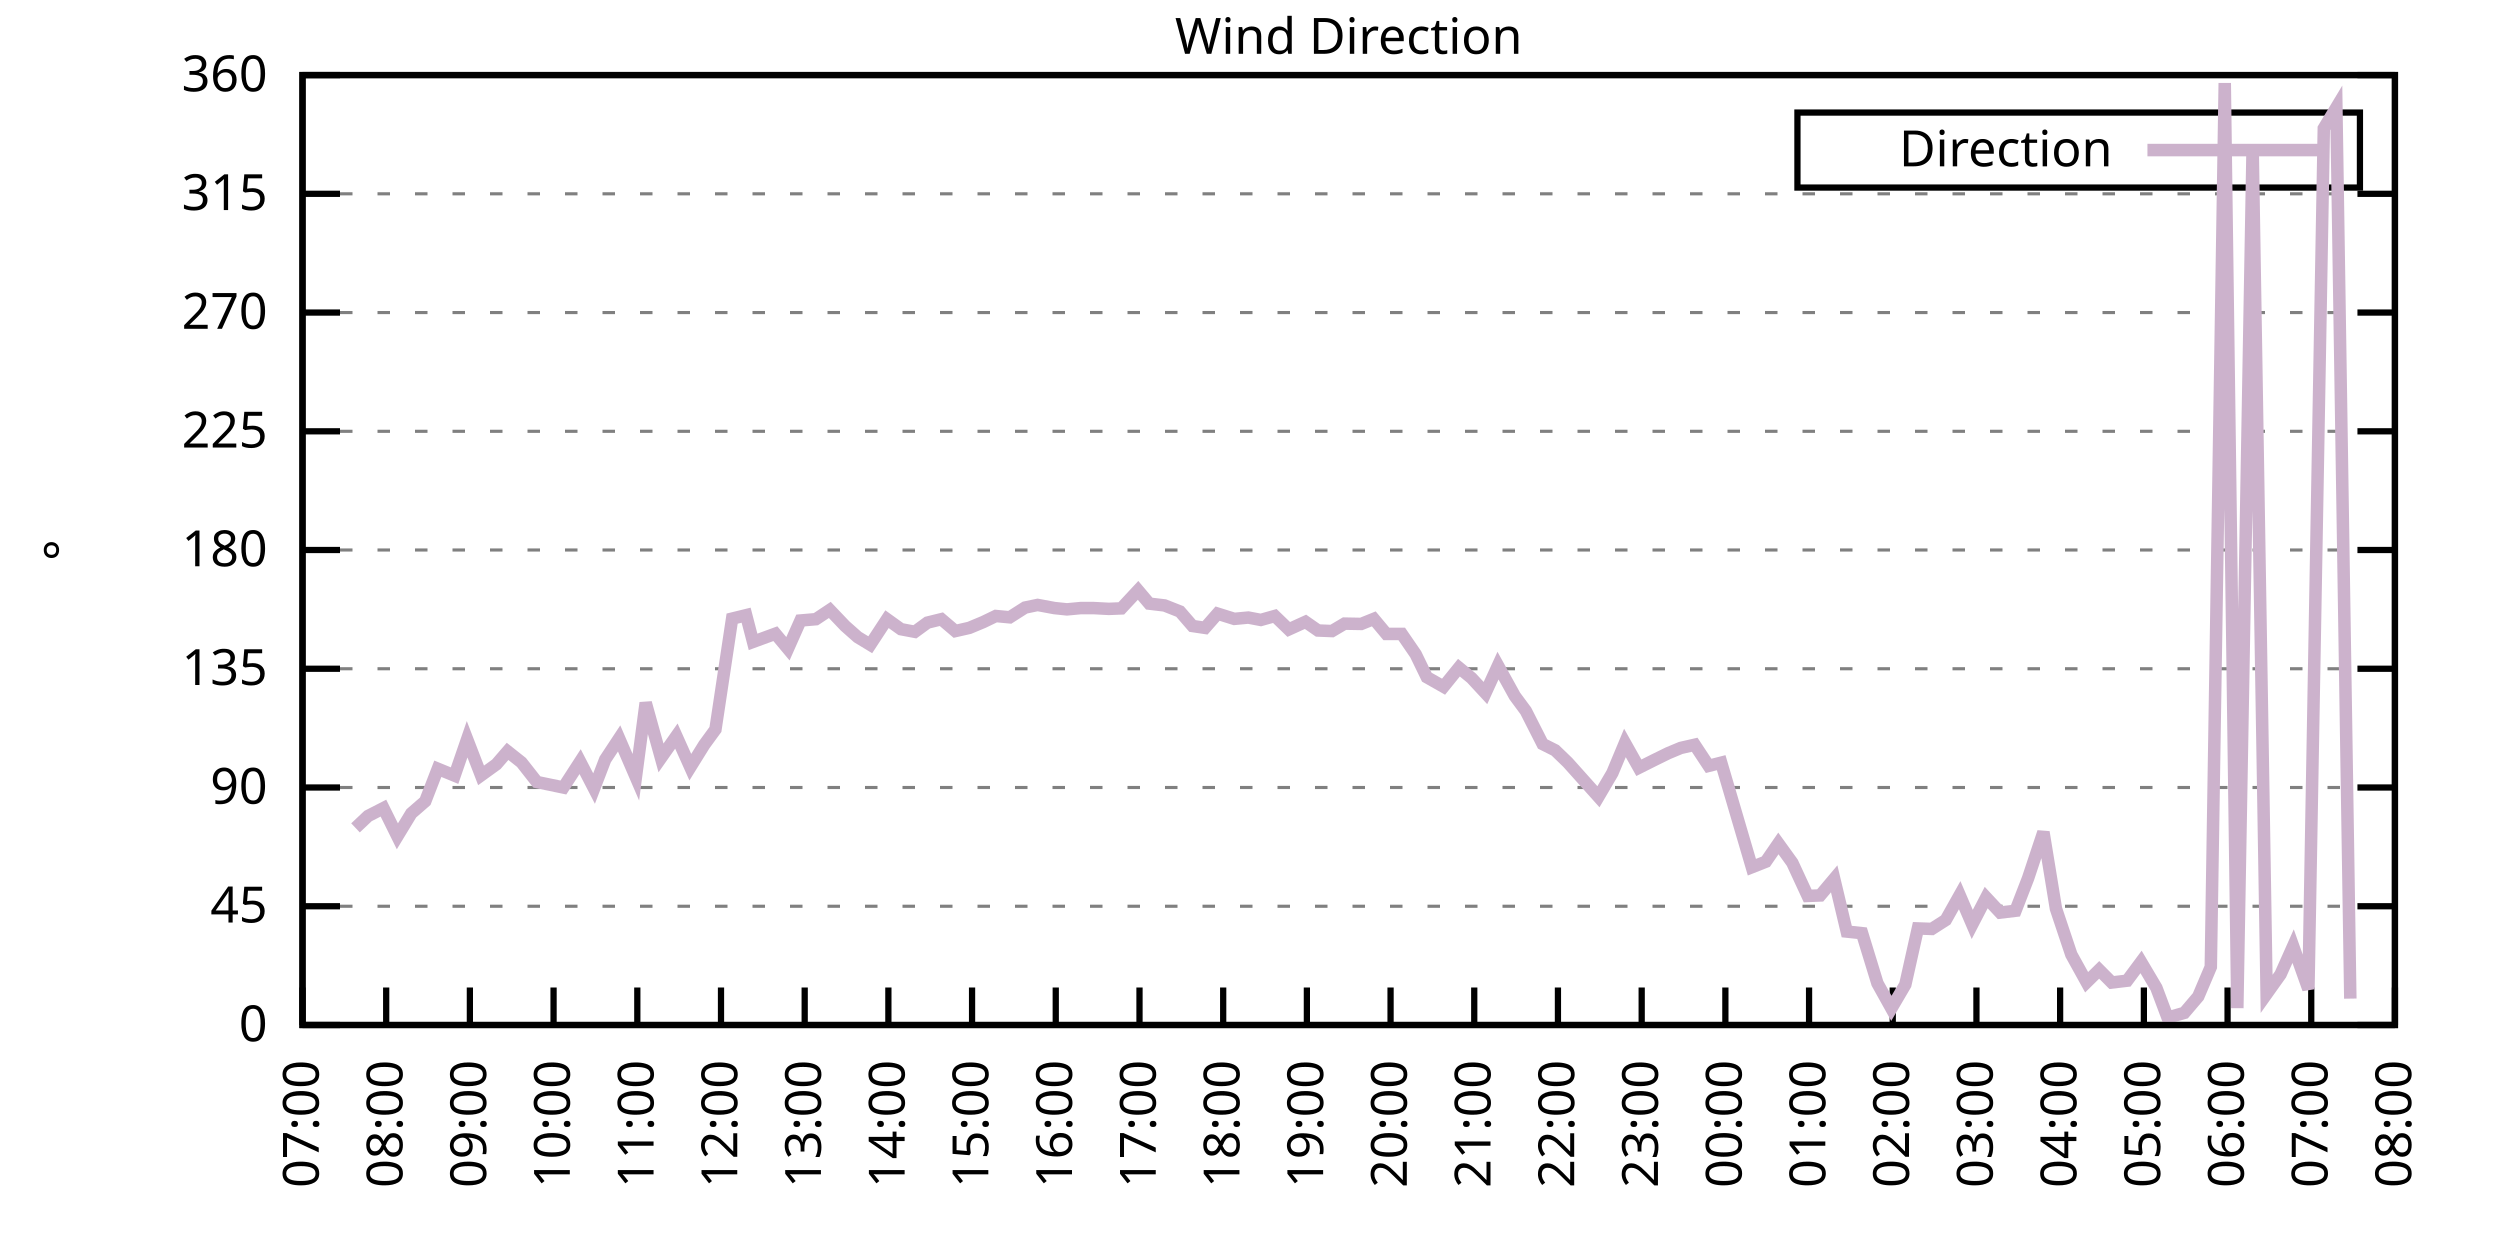
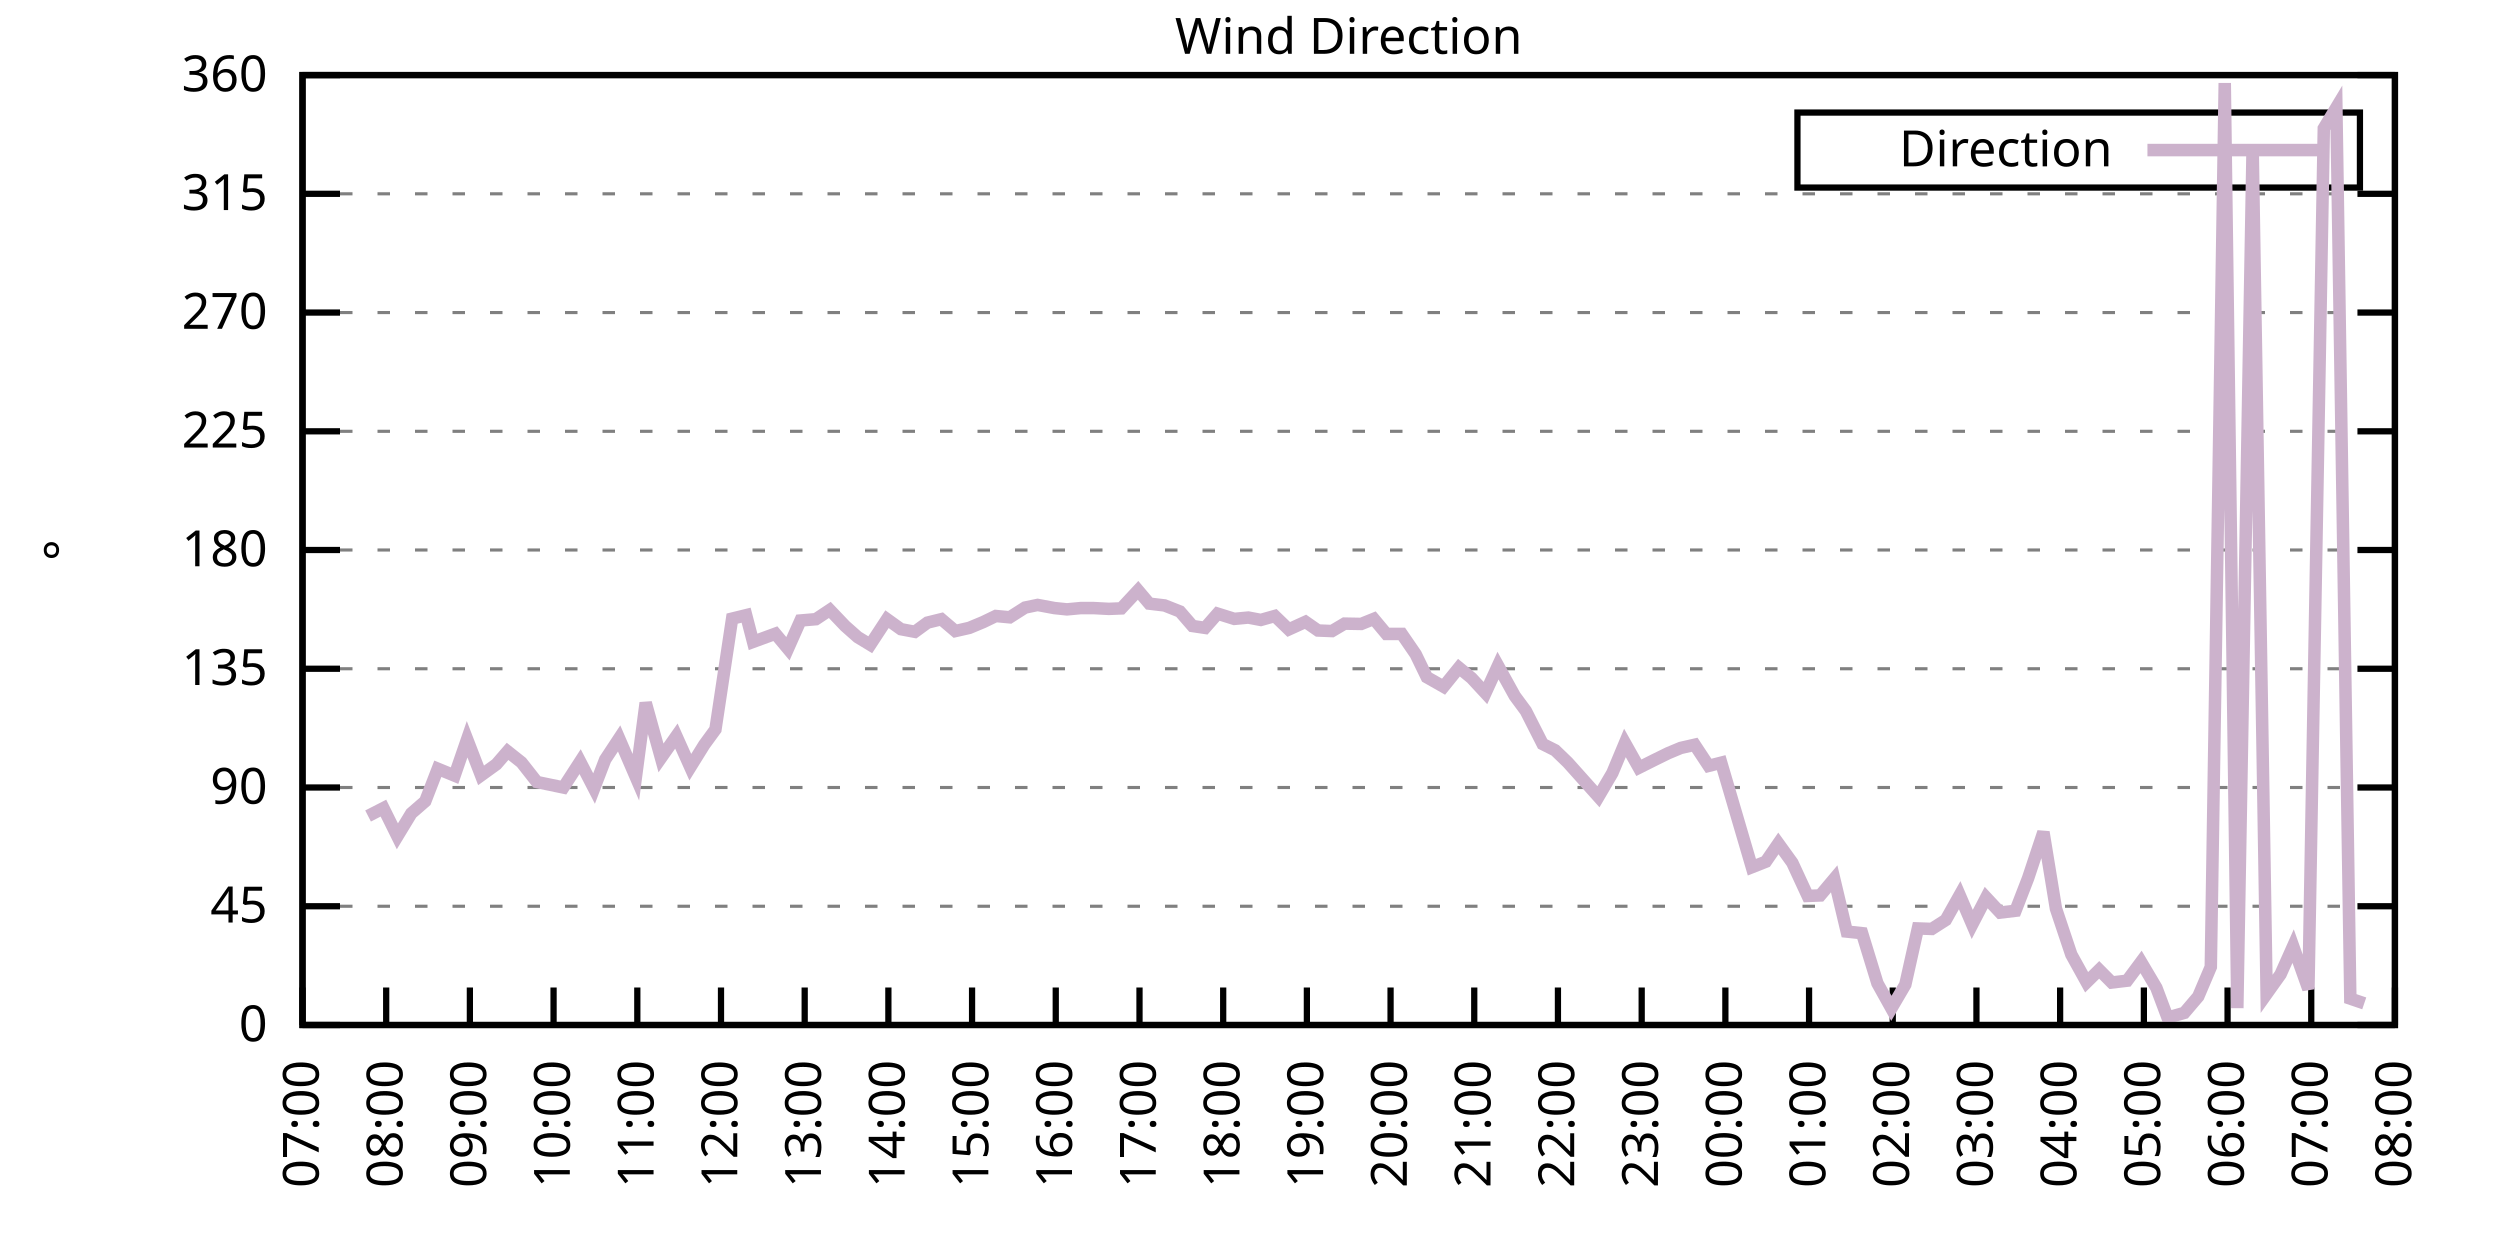
<svg xmlns="http://www.w3.org/2000/svg" xmlns:xlink="http://www.w3.org/1999/xlink" width="400" height="200" viewBox="0 0 400 200">
  <g id="gnuplot_canvas">
    <rect x="0" y="0" width="400" height="200" fill="none" />
    <defs>
      <circle id="gpDot" r="0.5" stroke-width="0.5" stroke="currentColor" />
      <path id="gpPt0" stroke-width="0.333" stroke="currentColor" d="M-1,0 h2 M0,-1 v2" />
      <path id="gpPt1" stroke-width="0.333" stroke="currentColor" d="M-1,-1 L1,1 M1,-1 L-1,1" />
      <path id="gpPt2" stroke-width="0.333" stroke="currentColor" d="M-1,0 L1,0 M0,-1 L0,1 M-1,-1 L1,1 M-1,1 L1,-1" />
      <rect id="gpPt3" stroke-width="0.333" stroke="currentColor" x="-1" y="-1" width="2" height="2" />
      <rect id="gpPt4" stroke-width="0.333" stroke="currentColor" fill="currentColor" x="-1" y="-1" width="2" height="2" />
      <circle id="gpPt5" stroke-width="0.333" stroke="currentColor" cx="0" cy="0" r="1" />
      <use xlink:href="#gpPt5" id="gpPt6" fill="currentColor" stroke="none" />
      <path id="gpPt7" stroke-width="0.333" stroke="currentColor" d="M0,-1.33 L-1.33,0.67 L1.33,0.67 z" />
      <use xlink:href="#gpPt7" id="gpPt8" fill="currentColor" stroke="none" />
      <use xlink:href="#gpPt7" id="gpPt9" stroke="currentColor" transform="rotate(180)" />
      <use xlink:href="#gpPt9" id="gpPt10" fill="currentColor" stroke="none" />
      <use xlink:href="#gpPt3" id="gpPt11" stroke="currentColor" transform="rotate(45)" />
      <use xlink:href="#gpPt11" id="gpPt12" fill="currentColor" stroke="none" />
      <path id="gpPt13" stroke-width="0.333" stroke="currentColor" d="M0,1.330 L1.265,0.411 L0.782,-1.067 L-0.782,-1.076 L-1.265,0.411 z" />
      <use xlink:href="#gpPt13" id="gpPt14" fill="currentColor" stroke="none" />
      <filter id="textbox" filterUnits="objectBoundingBox" x="0" y="0" height="1" width="1">
        <feFlood flood-color="white" flood-opacity="1" result="bgnd" />
        <feComposite in="SourceGraphic" in2="bgnd" operator="atop" />
      </filter>
      <filter id="greybox" filterUnits="objectBoundingBox" x="0" y="0" height="1" width="1">
        <feFlood flood-color="lightgrey" flood-opacity="1" result="grey" />
        <feComposite in="SourceGraphic" in2="grey" operator="atop" />
      </filter>
    </defs>
    <g fill="none" color="white" stroke="currentColor" stroke-width="1.00" stroke-linecap="butt" stroke-linejoin="miter">
</g>
    <g fill="none" color="black" stroke="currentColor" stroke-width="1.00" stroke-linecap="butt" stroke-linejoin="miter">
      <g stroke="none" shape-rendering="crispEdges">
        <polygon fill="rgb(255, 255, 255)" points="48.40,164.00 383.18,164.00 383.18,12.02 48.40,12.02 " />
      </g>
    </g>
    <g fill="none" color="black" stroke="currentColor" stroke-width="1.00" stroke-linecap="butt" stroke-linejoin="miter">
</g>
    <g fill="none" color="black" stroke="black" stroke-width="0.50" stroke-linecap="butt" stroke-linejoin="miter">
</g>
    <g fill="none" color="gray" stroke="currentColor" stroke-width="0.50" stroke-linecap="butt" stroke-linejoin="miter">
      <path stroke="gray" stroke-dasharray="2,4" class="gridline" d="M48.40,164.00 L383.19,164.00  " />
    </g>
    <g fill="none" color="gray" stroke="gray" stroke-width="1.00" stroke-linecap="butt" stroke-linejoin="miter">
</g>
    <g fill="none" color="black" stroke="currentColor" stroke-width="1.00" stroke-linecap="butt" stroke-linejoin="miter">
      <path stroke="black" d="M48.40,164.00 L54.40,164.00 M383.19,164.00 L377.19,164.00  " />
      <g transform="translate(42.80,166.60)" stroke="none" fill="black" font-family="Sans" font-size="8.00" text-anchor="end">
        <text>
          <tspan font-family="Sans"> 0</tspan>
        </text>
      </g>
    </g>
    <g fill="none" color="black" stroke="currentColor" stroke-width="1.00" stroke-linecap="butt" stroke-linejoin="miter">
</g>
    <g fill="none" color="black" stroke="black" stroke-width="0.50" stroke-linecap="butt" stroke-linejoin="miter">
</g>
    <g fill="none" color="gray" stroke="currentColor" stroke-width="0.50" stroke-linecap="butt" stroke-linejoin="miter">
      <path stroke="gray" stroke-dasharray="2,4" class="gridline" d="M48.40,145.00 L383.19,145.00  " />
    </g>
    <g fill="none" color="gray" stroke="gray" stroke-width="1.00" stroke-linecap="butt" stroke-linejoin="miter">
</g>
    <g fill="none" color="black" stroke="currentColor" stroke-width="1.00" stroke-linecap="butt" stroke-linejoin="miter">
      <path stroke="black" d="M48.40,145.00 L54.40,145.00 M383.19,145.00 L377.19,145.00  " />
      <g transform="translate(42.80,147.60)" stroke="none" fill="black" font-family="Sans" font-size="8.00" text-anchor="end">
        <text>
          <tspan font-family="Sans"> 45</tspan>
        </text>
      </g>
    </g>
    <g fill="none" color="black" stroke="currentColor" stroke-width="1.00" stroke-linecap="butt" stroke-linejoin="miter">
</g>
    <g fill="none" color="black" stroke="black" stroke-width="0.50" stroke-linecap="butt" stroke-linejoin="miter">
</g>
    <g fill="none" color="gray" stroke="currentColor" stroke-width="0.50" stroke-linecap="butt" stroke-linejoin="miter">
      <path stroke="gray" stroke-dasharray="2,4" class="gridline" d="M48.40,126.00 L383.19,126.00  " />
    </g>
    <g fill="none" color="gray" stroke="gray" stroke-width="1.00" stroke-linecap="butt" stroke-linejoin="miter">
</g>
    <g fill="none" color="black" stroke="currentColor" stroke-width="1.00" stroke-linecap="butt" stroke-linejoin="miter">
      <path stroke="black" d="M48.40,126.00 L54.40,126.00 M383.19,126.00 L377.19,126.00  " />
      <g transform="translate(42.80,128.60)" stroke="none" fill="black" font-family="Sans" font-size="8.00" text-anchor="end">
        <text>
          <tspan font-family="Sans"> 90</tspan>
        </text>
      </g>
    </g>
    <g fill="none" color="black" stroke="currentColor" stroke-width="1.00" stroke-linecap="butt" stroke-linejoin="miter">
</g>
    <g fill="none" color="black" stroke="black" stroke-width="0.50" stroke-linecap="butt" stroke-linejoin="miter">
</g>
    <g fill="none" color="gray" stroke="currentColor" stroke-width="0.50" stroke-linecap="butt" stroke-linejoin="miter">
      <path stroke="gray" stroke-dasharray="2,4" class="gridline" d="M48.40,107.00 L383.19,107.00  " />
    </g>
    <g fill="none" color="gray" stroke="gray" stroke-width="1.00" stroke-linecap="butt" stroke-linejoin="miter">
</g>
    <g fill="none" color="black" stroke="currentColor" stroke-width="1.00" stroke-linecap="butt" stroke-linejoin="miter">
      <path stroke="black" d="M48.40,107.00 L54.40,107.00 M383.19,107.00 L377.19,107.00  " />
      <g transform="translate(42.80,109.60)" stroke="none" fill="black" font-family="Sans" font-size="8.00" text-anchor="end">
        <text>
          <tspan font-family="Sans"> 135</tspan>
        </text>
      </g>
    </g>
    <g fill="none" color="black" stroke="currentColor" stroke-width="1.00" stroke-linecap="butt" stroke-linejoin="miter">
</g>
    <g fill="none" color="black" stroke="black" stroke-width="0.50" stroke-linecap="butt" stroke-linejoin="miter">
</g>
    <g fill="none" color="gray" stroke="currentColor" stroke-width="0.50" stroke-linecap="butt" stroke-linejoin="miter">
      <path stroke="gray" stroke-dasharray="2,4" class="gridline" d="M48.40,88.00 L383.19,88.00  " />
    </g>
    <g fill="none" color="gray" stroke="gray" stroke-width="1.00" stroke-linecap="butt" stroke-linejoin="miter">
</g>
    <g fill="none" color="black" stroke="currentColor" stroke-width="1.00" stroke-linecap="butt" stroke-linejoin="miter">
      <path stroke="black" d="M48.40,88.00 L54.40,88.00 M383.19,88.00 L377.19,88.00  " />
      <g transform="translate(42.80,90.60)" stroke="none" fill="black" font-family="Sans" font-size="8.00" text-anchor="end">
        <text>
          <tspan font-family="Sans"> 180</tspan>
        </text>
      </g>
    </g>
    <g fill="none" color="black" stroke="currentColor" stroke-width="1.00" stroke-linecap="butt" stroke-linejoin="miter">
</g>
    <g fill="none" color="black" stroke="black" stroke-width="0.50" stroke-linecap="butt" stroke-linejoin="miter">
</g>
    <g fill="none" color="gray" stroke="currentColor" stroke-width="0.50" stroke-linecap="butt" stroke-linejoin="miter">
      <path stroke="gray" stroke-dasharray="2,4" class="gridline" d="M48.40,69.01 L383.19,69.01  " />
    </g>
    <g fill="none" color="gray" stroke="gray" stroke-width="1.00" stroke-linecap="butt" stroke-linejoin="miter">
</g>
    <g fill="none" color="black" stroke="currentColor" stroke-width="1.00" stroke-linecap="butt" stroke-linejoin="miter">
      <path stroke="black" d="M48.40,69.01 L54.40,69.01 M383.19,69.01 L377.19,69.01  " />
      <g transform="translate(42.80,71.61)" stroke="none" fill="black" font-family="Sans" font-size="8.00" text-anchor="end">
        <text>
          <tspan font-family="Sans"> 225</tspan>
        </text>
      </g>
    </g>
    <g fill="none" color="black" stroke="currentColor" stroke-width="1.00" stroke-linecap="butt" stroke-linejoin="miter">
</g>
    <g fill="none" color="black" stroke="black" stroke-width="0.50" stroke-linecap="butt" stroke-linejoin="miter">
</g>
    <g fill="none" color="gray" stroke="currentColor" stroke-width="0.50" stroke-linecap="butt" stroke-linejoin="miter">
      <path stroke="gray" stroke-dasharray="2,4" class="gridline" d="M48.40,50.01 L383.19,50.01  " />
    </g>
    <g fill="none" color="gray" stroke="gray" stroke-width="1.00" stroke-linecap="butt" stroke-linejoin="miter">
</g>
    <g fill="none" color="black" stroke="currentColor" stroke-width="1.00" stroke-linecap="butt" stroke-linejoin="miter">
      <path stroke="black" d="M48.40,50.01 L54.40,50.01 M383.19,50.01 L377.19,50.01  " />
      <g transform="translate(42.80,52.61)" stroke="none" fill="black" font-family="Sans" font-size="8.00" text-anchor="end">
        <text>
          <tspan font-family="Sans"> 270</tspan>
        </text>
      </g>
    </g>
    <g fill="none" color="black" stroke="currentColor" stroke-width="1.00" stroke-linecap="butt" stroke-linejoin="miter">
</g>
    <g fill="none" color="black" stroke="black" stroke-width="0.50" stroke-linecap="butt" stroke-linejoin="miter">
</g>
    <g fill="none" color="gray" stroke="currentColor" stroke-width="0.50" stroke-linecap="butt" stroke-linejoin="miter">
      <path stroke="gray" stroke-dasharray="2,4" class="gridline" d="M48.40,31.01 L383.19,31.01  " />
    </g>
    <g fill="none" color="gray" stroke="gray" stroke-width="1.00" stroke-linecap="butt" stroke-linejoin="miter">
</g>
    <g fill="none" color="black" stroke="currentColor" stroke-width="1.00" stroke-linecap="butt" stroke-linejoin="miter">
      <path stroke="black" d="M48.40,31.01 L54.40,31.01 M383.19,31.01 L377.19,31.01  " />
      <g transform="translate(42.80,33.61)" stroke="none" fill="black" font-family="Sans" font-size="8.00" text-anchor="end">
        <text>
          <tspan font-family="Sans"> 315</tspan>
        </text>
      </g>
    </g>
    <g fill="none" color="black" stroke="currentColor" stroke-width="1.00" stroke-linecap="butt" stroke-linejoin="miter">
</g>
    <g fill="none" color="black" stroke="black" stroke-width="0.50" stroke-linecap="butt" stroke-linejoin="miter">
</g>
    <g fill="none" color="gray" stroke="currentColor" stroke-width="0.50" stroke-linecap="butt" stroke-linejoin="miter">
      <path stroke="gray" stroke-dasharray="2,4" class="gridline" d="M48.40,12.01 L383.19,12.01  " />
    </g>
    <g fill="none" color="gray" stroke="gray" stroke-width="1.00" stroke-linecap="butt" stroke-linejoin="miter">
</g>
    <g fill="none" color="black" stroke="currentColor" stroke-width="1.00" stroke-linecap="butt" stroke-linejoin="miter">
      <path stroke="black" d="M48.40,12.01 L54.40,12.01 M383.19,12.01 L377.19,12.01  " />
      <g transform="translate(42.80,14.61)" stroke="none" fill="black" font-family="Sans" font-size="8.00" text-anchor="end">
        <text>
          <tspan font-family="Sans"> 360</tspan>
        </text>
      </g>
    </g>
    <g fill="none" color="black" stroke="currentColor" stroke-width="1.00" stroke-linecap="butt" stroke-linejoin="miter">
      <path stroke="black" d="M48.40,164.00 L48.40,158.00  " />
      <g transform="translate(51.00,169.60) rotate(270.00)" stroke="none" fill="black" font-family="Sans" font-size="8.00" text-anchor="end">
        <text>
          <tspan font-family="Sans">07:00</tspan>
        </text>
      </g>
    </g>
    <g fill="none" color="black" stroke="currentColor" stroke-width="1.00" stroke-linecap="butt" stroke-linejoin="miter">
      <path stroke="black" d="M61.79,164.00 L61.79,158.00  " />
      <g transform="translate(64.39,169.60) rotate(270.00)" stroke="none" fill="black" font-family="Sans" font-size="8.00" text-anchor="end">
        <text>
          <tspan font-family="Sans">08:00</tspan>
        </text>
      </g>
    </g>
    <g fill="none" color="black" stroke="currentColor" stroke-width="1.00" stroke-linecap="butt" stroke-linejoin="miter">
      <path stroke="black" d="M75.18,164.00 L75.18,158.00  " />
      <g transform="translate(77.78,169.60) rotate(270.00)" stroke="none" fill="black" font-family="Sans" font-size="8.00" text-anchor="end">
        <text>
          <tspan font-family="Sans">09:00</tspan>
        </text>
      </g>
    </g>
    <g fill="none" color="black" stroke="currentColor" stroke-width="1.00" stroke-linecap="butt" stroke-linejoin="miter">
      <path stroke="black" d="M88.57,164.00 L88.57,158.00  " />
      <g transform="translate(91.17,169.60) rotate(270.00)" stroke="none" fill="black" font-family="Sans" font-size="8.00" text-anchor="end">
        <text>
          <tspan font-family="Sans">10:00</tspan>
        </text>
      </g>
    </g>
    <g fill="none" color="black" stroke="currentColor" stroke-width="1.00" stroke-linecap="butt" stroke-linejoin="miter">
      <path stroke="black" d="M101.97,164.00 L101.97,158.00  " />
      <g transform="translate(104.57,169.60) rotate(270.00)" stroke="none" fill="black" font-family="Sans" font-size="8.00" text-anchor="end">
        <text>
          <tspan font-family="Sans">11:00</tspan>
        </text>
      </g>
    </g>
    <g fill="none" color="black" stroke="currentColor" stroke-width="1.00" stroke-linecap="butt" stroke-linejoin="miter">
      <path stroke="black" d="M115.36,164.00 L115.36,158.00  " />
      <g transform="translate(117.96,169.60) rotate(270.00)" stroke="none" fill="black" font-family="Sans" font-size="8.00" text-anchor="end">
        <text>
          <tspan font-family="Sans">12:00</tspan>
        </text>
      </g>
    </g>
    <g fill="none" color="black" stroke="currentColor" stroke-width="1.00" stroke-linecap="butt" stroke-linejoin="miter">
      <path stroke="black" d="M128.75,164.00 L128.75,158.00  " />
      <g transform="translate(131.35,169.60) rotate(270.00)" stroke="none" fill="black" font-family="Sans" font-size="8.00" text-anchor="end">
        <text>
          <tspan font-family="Sans">13:00</tspan>
        </text>
      </g>
    </g>
    <g fill="none" color="black" stroke="currentColor" stroke-width="1.00" stroke-linecap="butt" stroke-linejoin="miter">
      <path stroke="black" d="M142.14,164.00 L142.14,158.00  " />
      <g transform="translate(144.74,169.60) rotate(270.00)" stroke="none" fill="black" font-family="Sans" font-size="8.00" text-anchor="end">
        <text>
          <tspan font-family="Sans">14:00</tspan>
        </text>
      </g>
    </g>
    <g fill="none" color="black" stroke="currentColor" stroke-width="1.00" stroke-linecap="butt" stroke-linejoin="miter">
      <path stroke="black" d="M155.53,164.00 L155.53,158.00  " />
      <g transform="translate(158.13,169.60) rotate(270.00)" stroke="none" fill="black" font-family="Sans" font-size="8.00" text-anchor="end">
        <text>
          <tspan font-family="Sans">15:00</tspan>
        </text>
      </g>
    </g>
    <g fill="none" color="black" stroke="currentColor" stroke-width="1.00" stroke-linecap="butt" stroke-linejoin="miter">
      <path stroke="black" d="M168.92,164.00 L168.92,158.00  " />
      <g transform="translate(171.52,169.60) rotate(270.00)" stroke="none" fill="black" font-family="Sans" font-size="8.00" text-anchor="end">
        <text>
          <tspan font-family="Sans">16:00</tspan>
        </text>
      </g>
    </g>
    <g fill="none" color="black" stroke="currentColor" stroke-width="1.00" stroke-linecap="butt" stroke-linejoin="miter">
      <path stroke="black" d="M182.32,164.00 L182.32,158.00  " />
      <g transform="translate(184.92,169.60) rotate(270.00)" stroke="none" fill="black" font-family="Sans" font-size="8.00" text-anchor="end">
        <text>
          <tspan font-family="Sans">17:00</tspan>
        </text>
      </g>
    </g>
    <g fill="none" color="black" stroke="currentColor" stroke-width="1.00" stroke-linecap="butt" stroke-linejoin="miter">
      <path stroke="black" d="M195.71,164.00 L195.71,158.00  " />
      <g transform="translate(198.31,169.60) rotate(270.00)" stroke="none" fill="black" font-family="Sans" font-size="8.00" text-anchor="end">
        <text>
          <tspan font-family="Sans">18:00</tspan>
        </text>
      </g>
    </g>
    <g fill="none" color="black" stroke="currentColor" stroke-width="1.00" stroke-linecap="butt" stroke-linejoin="miter">
      <path stroke="black" d="M209.10,164.00 L209.10,158.00  " />
      <g transform="translate(211.70,169.60) rotate(270.00)" stroke="none" fill="black" font-family="Sans" font-size="8.00" text-anchor="end">
        <text>
          <tspan font-family="Sans">19:00</tspan>
        </text>
      </g>
    </g>
    <g fill="none" color="black" stroke="currentColor" stroke-width="1.00" stroke-linecap="butt" stroke-linejoin="miter">
      <path stroke="black" d="M222.49,164.00 L222.49,158.00  " />
      <g transform="translate(225.09,169.60) rotate(270.00)" stroke="none" fill="black" font-family="Sans" font-size="8.00" text-anchor="end">
        <text>
          <tspan font-family="Sans">20:00</tspan>
        </text>
      </g>
    </g>
    <g fill="none" color="black" stroke="currentColor" stroke-width="1.00" stroke-linecap="butt" stroke-linejoin="miter">
      <path stroke="black" d="M235.88,164.00 L235.88,158.00  " />
      <g transform="translate(238.48,169.60) rotate(270.00)" stroke="none" fill="black" font-family="Sans" font-size="8.00" text-anchor="end">
        <text>
          <tspan font-family="Sans">21:00</tspan>
        </text>
      </g>
    </g>
    <g fill="none" color="black" stroke="currentColor" stroke-width="1.00" stroke-linecap="butt" stroke-linejoin="miter">
      <path stroke="black" d="M249.27,164.00 L249.27,158.00  " />
      <g transform="translate(251.87,169.60) rotate(270.00)" stroke="none" fill="black" font-family="Sans" font-size="8.00" text-anchor="end">
        <text>
          <tspan font-family="Sans">22:00</tspan>
        </text>
      </g>
    </g>
    <g fill="none" color="black" stroke="currentColor" stroke-width="1.00" stroke-linecap="butt" stroke-linejoin="miter">
      <path stroke="black" d="M262.67,164.00 L262.67,158.00  " />
      <g transform="translate(265.27,169.60) rotate(270.00)" stroke="none" fill="black" font-family="Sans" font-size="8.00" text-anchor="end">
        <text>
          <tspan font-family="Sans">23:00</tspan>
        </text>
      </g>
    </g>
    <g fill="none" color="black" stroke="currentColor" stroke-width="1.00" stroke-linecap="butt" stroke-linejoin="miter">
      <path stroke="black" d="M276.06,164.00 L276.06,158.00  " />
      <g transform="translate(278.66,169.60) rotate(270.00)" stroke="none" fill="black" font-family="Sans" font-size="8.00" text-anchor="end">
        <text>
          <tspan font-family="Sans">00:00</tspan>
        </text>
      </g>
    </g>
    <g fill="none" color="black" stroke="currentColor" stroke-width="1.00" stroke-linecap="butt" stroke-linejoin="miter">
      <path stroke="black" d="M289.45,164.00 L289.45,158.00  " />
      <g transform="translate(292.05,169.60) rotate(270.00)" stroke="none" fill="black" font-family="Sans" font-size="8.00" text-anchor="end">
        <text>
          <tspan font-family="Sans">01:00</tspan>
        </text>
      </g>
    </g>
    <g fill="none" color="black" stroke="currentColor" stroke-width="1.00" stroke-linecap="butt" stroke-linejoin="miter">
      <path stroke="black" d="M302.84,164.00 L302.84,158.00  " />
      <g transform="translate(305.44,169.60) rotate(270.00)" stroke="none" fill="black" font-family="Sans" font-size="8.00" text-anchor="end">
        <text>
          <tspan font-family="Sans">02:00</tspan>
        </text>
      </g>
    </g>
    <g fill="none" color="black" stroke="currentColor" stroke-width="1.00" stroke-linecap="butt" stroke-linejoin="miter">
      <path stroke="black" d="M316.23,164.00 L316.23,158.00  " />
      <g transform="translate(318.83,169.60) rotate(270.00)" stroke="none" fill="black" font-family="Sans" font-size="8.00" text-anchor="end">
        <text>
          <tspan font-family="Sans">03:00</tspan>
        </text>
      </g>
    </g>
    <g fill="none" color="black" stroke="currentColor" stroke-width="1.00" stroke-linecap="butt" stroke-linejoin="miter">
      <path stroke="black" d="M329.62,164.00 L329.62,158.00  " />
      <g transform="translate(332.22,169.60) rotate(270.00)" stroke="none" fill="black" font-family="Sans" font-size="8.00" text-anchor="end">
        <text>
          <tspan font-family="Sans">04:00</tspan>
        </text>
      </g>
    </g>
    <g fill="none" color="black" stroke="currentColor" stroke-width="1.00" stroke-linecap="butt" stroke-linejoin="miter">
      <path stroke="black" d="M343.02,164.00 L343.02,158.00  " />
      <g transform="translate(345.62,169.60) rotate(270.00)" stroke="none" fill="black" font-family="Sans" font-size="8.00" text-anchor="end">
        <text>
          <tspan font-family="Sans">05:00</tspan>
        </text>
      </g>
    </g>
    <g fill="none" color="black" stroke="currentColor" stroke-width="1.00" stroke-linecap="butt" stroke-linejoin="miter">
      <path stroke="black" d="M356.41,164.00 L356.41,158.00  " />
      <g transform="translate(359.01,169.60) rotate(270.00)" stroke="none" fill="black" font-family="Sans" font-size="8.00" text-anchor="end">
        <text>
          <tspan font-family="Sans">06:00</tspan>
        </text>
      </g>
    </g>
    <g fill="none" color="black" stroke="currentColor" stroke-width="1.00" stroke-linecap="butt" stroke-linejoin="miter">
      <path stroke="black" d="M369.80,164.00 L369.80,158.00  " />
      <g transform="translate(372.40,169.60) rotate(270.00)" stroke="none" fill="black" font-family="Sans" font-size="8.00" text-anchor="end">
        <text>
          <tspan font-family="Sans">07:00</tspan>
        </text>
      </g>
    </g>
    <g fill="none" color="black" stroke="currentColor" stroke-width="1.00" stroke-linecap="butt" stroke-linejoin="miter">
      <path stroke="black" d="M383.19,164.00 L383.19,158.00  " />
      <g transform="translate(385.79,169.60) rotate(270.00)" stroke="none" fill="black" font-family="Sans" font-size="8.00" text-anchor="end">
        <text>
          <tspan font-family="Sans">08:00</tspan>
        </text>
      </g>
    </g>
    <g fill="none" color="black" stroke="currentColor" stroke-width="1.00" stroke-linecap="butt" stroke-linejoin="miter">
</g>
    <g fill="none" color="black" stroke="currentColor" stroke-width="1.00" stroke-linecap="butt" stroke-linejoin="miter">
      <path stroke="black" d="M48.40,12.01 L48.40,164.00 L383.19,164.00 L383.19,12.01 L48.40,12.01 Z  " />
    </g>
    <g fill="none" color="black" stroke="currentColor" stroke-width="1.00" stroke-linecap="butt" stroke-linejoin="miter">
</g>
    <g fill="none" color="black" stroke="currentColor" stroke-width="1.00" stroke-linecap="butt" stroke-linejoin="miter">
      <path stroke="black" d="M287.59,30.01 L287.59,18.01 L377.59,18.01 L377.59,30.01 L287.59,30.01 Z  " />
    </g>
    <g id="Wind_direction_plot_1">
      <g fill="none" color="white" stroke="black" stroke-width="2.00" stroke-linecap="butt" stroke-linejoin="miter">
</g>
      <g fill="none" color="black" stroke="currentColor" stroke-width="2.00" stroke-linecap="butt" stroke-linejoin="miter">
        <g transform="translate(337.99,26.61)" stroke="none" fill="black" font-family="Sans" font-size="8.00" text-anchor="end">
          <text>
            <tspan font-family="Sans">Direction</tspan>
          </text>
        </g>
      </g>
      <g fill="none" color="black" stroke="currentColor" stroke-width="2.00" stroke-linecap="butt" stroke-linejoin="miter">
-         <path stroke="rgb(204, 178, 204)" d="M343.59,24.01 L371.99,24.01 M56.88,132.46 L58.89,130.56 L61.35,129.30 L63.58,133.81 L65.81,130.14 L68.04,128.20   L70.05,123.00 L72.73,124.10 L74.74,118.28 L76.97,124.06 L79.42,122.29 L81.21,120.22 L83.44,121.99 L85.90,125.12   L90.14,126.00 L92.82,121.86 L95.05,126.17 L96.83,121.53 L99.06,118.15 L101.74,124.36 L103.31,112.45 L105.76,121.27   L108.22,117.77 L110.45,122.75 L112.68,119.16 L114.47,116.71 L117.14,98.98 L119.38,98.43 L120.49,102.70 L124.06,101.39   L126.07,103.80 L128.08,99.28 L130.54,99.07 L132.77,97.59 L135.22,100.16 L137.23,101.94 L139.24,103.16 L141.92,99.07   L144.15,100.67 L146.38,101.09 L148.39,99.62 L150.62,99.07 L152.85,100.97 L155.09,100.46 L157.32,99.53 L159.33,98.56   L161.56,98.77 L164.01,97.21 L166.02,96.79 L168.70,97.29 L170.71,97.50 L172.94,97.29 L174.95,97.29 L177.41,97.42   L179.41,97.34 L182.09,94.46 L183.88,96.58 L186.33,96.87 L188.79,97.84 L190.80,100.16 L192.81,100.46 L194.81,98.18   L197.49,99.02 L199.73,98.81 L201.73,99.19 L203.97,98.56 L206.20,100.71 L208.88,99.49 L210.88,100.88 L213.12,100.97   L215.13,99.78 L217.80,99.83 L219.81,99.02 L221.82,101.43 L224.28,101.43 L226.51,104.68 L228.29,108.35 L230.97,109.87   L233.43,106.83 L235.44,108.48 L237.67,110.89 L239.68,106.50 L242.36,111.35 L244.14,113.76 L246.82,119.04 L248.83,120.05   L250.84,121.99 L253.07,124.48 L255.75,127.48 L257.98,123.68 L259.99,118.87 L262.22,122.84 L264.67,121.61 L266.91,120.51   L268.92,119.67 L271.15,119.16 L273.38,122.54 L275.39,122.03 L280.30,138.75 L282.53,137.87 L284.54,134.95 L286.77,138.04   L289.23,143.35 L291.23,143.27 L293.47,140.61 L295.48,149.05 L297.93,149.31 L300.39,157.33 L302.62,161.34 L304.85,157.54   L306.86,148.55 L309.09,148.63 L311.32,147.20 L313.55,143.23 L315.56,147.91 L317.79,143.61 L320.03,146.01 L322.48,145.72   L324.49,140.53 L326.95,133.14 L328.95,145.38 L331.41,152.73 L333.86,157.16 L335.87,155.18 L337.88,157.20 L340.34,156.91   L342.57,153.91 L345.02,158.05 L346.81,162.82 L349.49,162.06 L351.72,159.44 L353.73,154.71 L355.96,13.28 L357.97,161.30   L360.42,23.32 L362.66,159.02 L364.89,155.89 L366.90,151.38 L369.35,158.26 L371.81,20.54 L373.82,17.20 L376.05,159.78    " />
+         <path stroke="rgb(204, 178, 204)" d="M343.59,24.01 L371.99,24.01 M58.89,130.56 L61.35,129.30 L63.58,133.81 L65.81,130.14 L68.04,128.20 L70.05,123.00   L72.73,124.10 L74.74,118.28 L76.97,124.06 L79.42,122.29 L81.21,120.22 L83.44,121.99 L85.90,125.12 L90.14,126.00   L92.82,121.86 L95.05,126.17 L96.83,121.53 L99.06,118.15 L101.74,124.36 L103.31,112.45 L105.76,121.27 L108.22,117.77   L110.45,122.75 L112.68,119.16 L114.47,116.71 L117.14,98.98 L119.38,98.43 L120.49,102.70 L124.06,101.39 L126.07,103.80   L128.08,99.28 L130.54,99.07 L132.77,97.59 L135.22,100.16 L137.23,101.94 L139.24,103.16 L141.92,99.07 L144.15,100.67   L146.38,101.09 L148.39,99.62 L150.62,99.07 L152.85,100.97 L155.09,100.46 L157.32,99.53 L159.33,98.56 L161.56,98.77   L164.01,97.21 L166.02,96.79 L168.70,97.29 L170.71,97.50 L172.94,97.29 L174.95,97.29 L177.41,97.42 L179.41,97.34   L182.09,94.46 L183.88,96.58 L186.33,96.87 L188.79,97.84 L190.80,100.16 L192.81,100.46 L194.81,98.18 L197.49,99.02   L199.73,98.81 L201.73,99.19 L203.97,98.56 L206.20,100.71 L208.88,99.49 L210.88,100.88 L213.12,100.97 L215.13,99.78   L217.80,99.83 L219.81,99.02 L221.82,101.43 L224.28,101.43 L226.51,104.68 L228.29,108.35 L230.97,109.87 L233.43,106.83   L235.44,108.48 L237.67,110.89 L239.68,106.50 L242.36,111.35 L244.14,113.76 L246.82,119.04 L248.83,120.05 L250.84,121.99   L253.07,124.48 L255.75,127.48 L257.98,123.68 L259.99,118.87 L262.22,122.84 L264.67,121.61 L266.91,120.51 L268.92,119.67   L271.15,119.16 L273.38,122.54 L275.39,122.03 L280.30,138.75 L282.53,137.87 L284.54,134.95 L286.77,138.04 L289.23,143.35   L291.23,143.27 L293.47,140.61 L295.48,149.05 L297.93,149.31 L300.39,157.33 L302.62,161.34 L304.85,157.54 L306.86,148.55   L309.09,148.63 L311.32,147.20 L313.55,143.23 L315.56,147.91 L317.79,143.61 L320.03,146.01 L322.48,145.72 L324.49,140.53   L326.95,133.14 L328.95,145.38 L331.41,152.73 L333.86,157.16 L335.87,155.18 L337.88,157.20 L340.34,156.91 L342.57,153.91   L345.02,158.05 L346.81,162.82 L349.49,162.06 L351.72,159.44 L353.73,154.71 L355.96,13.28 L357.97,161.30 L360.42,23.32   L362.66,159.02 L364.89,155.89 L366.90,151.38 L369.35,158.26 L371.81,20.54 L373.82,17.20 L376.05,159.78 L378.28,160.54    " />
      </g>
    </g>
    <g fill="none" color="black" stroke="currentColor" stroke-width="2.00" stroke-linecap="butt" stroke-linejoin="miter">
</g>
    <g fill="none" color="black" stroke="black" stroke-width="1.00" stroke-linecap="butt" stroke-linejoin="miter">
</g>
    <g fill="none" color="black" stroke="currentColor" stroke-width="1.00" stroke-linecap="butt" stroke-linejoin="miter">
      <path stroke="black" d="M48.40,12.01 L48.40,164.00 L383.19,164.00 L383.19,12.01 L48.40,12.01 Z  " />
      <g transform="translate(12.80,88.01) rotate(270.00)" stroke="none" fill="black" font-family="Sans" font-size="8.00" text-anchor="middle">
        <text>
          <tspan font-family="Sans">°</tspan>
        </text>
      </g>
    </g>
    <g fill="none" color="black" stroke="currentColor" stroke-width="1.00" stroke-linecap="butt" stroke-linejoin="miter">
</g>
    <g fill="none" color="black" stroke="currentColor" stroke-width="1.00" stroke-linecap="butt" stroke-linejoin="miter">
      <g transform="translate(215.79,8.61)" stroke="none" fill="black" font-family="Sans" font-size="8.00" text-anchor="middle">
        <text>
          <tspan font-family="Sans">Wind Direction</tspan>
        </text>
      </g>
    </g>
    <g fill="none" color="black" stroke="currentColor" stroke-width="1.00" stroke-linecap="butt" stroke-linejoin="miter">
</g>
  </g>
</svg>
